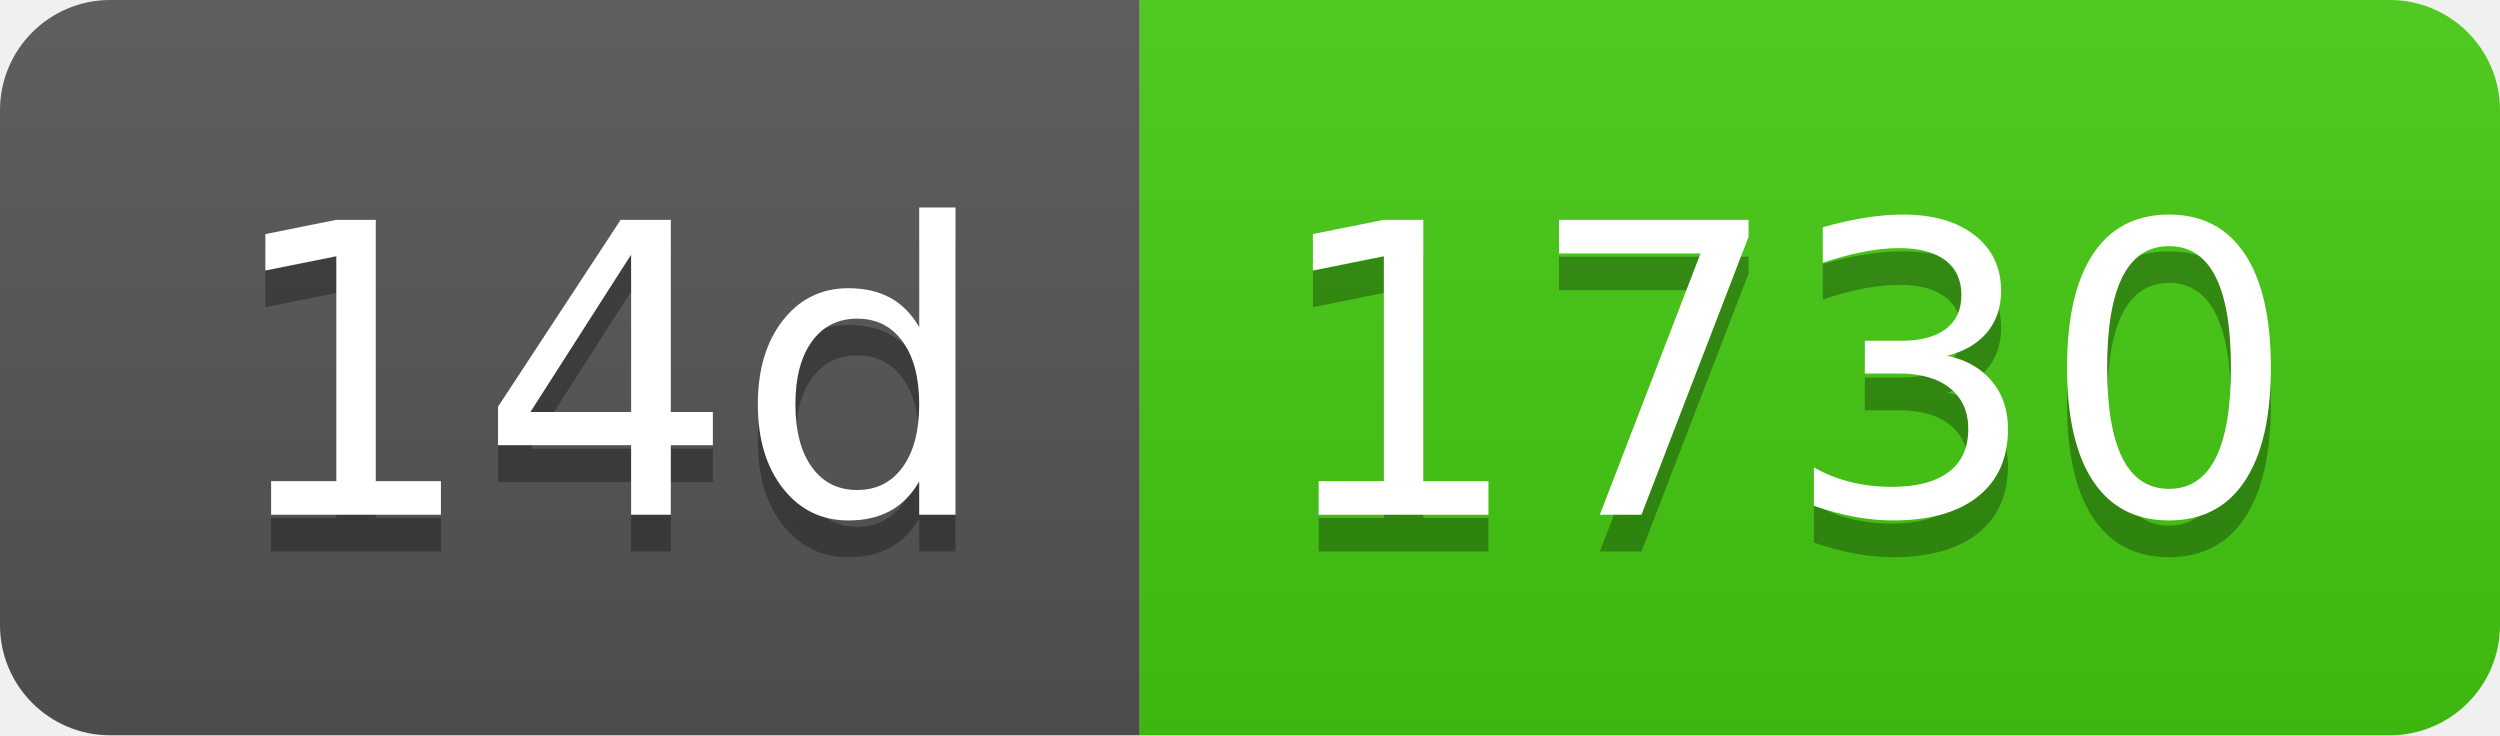
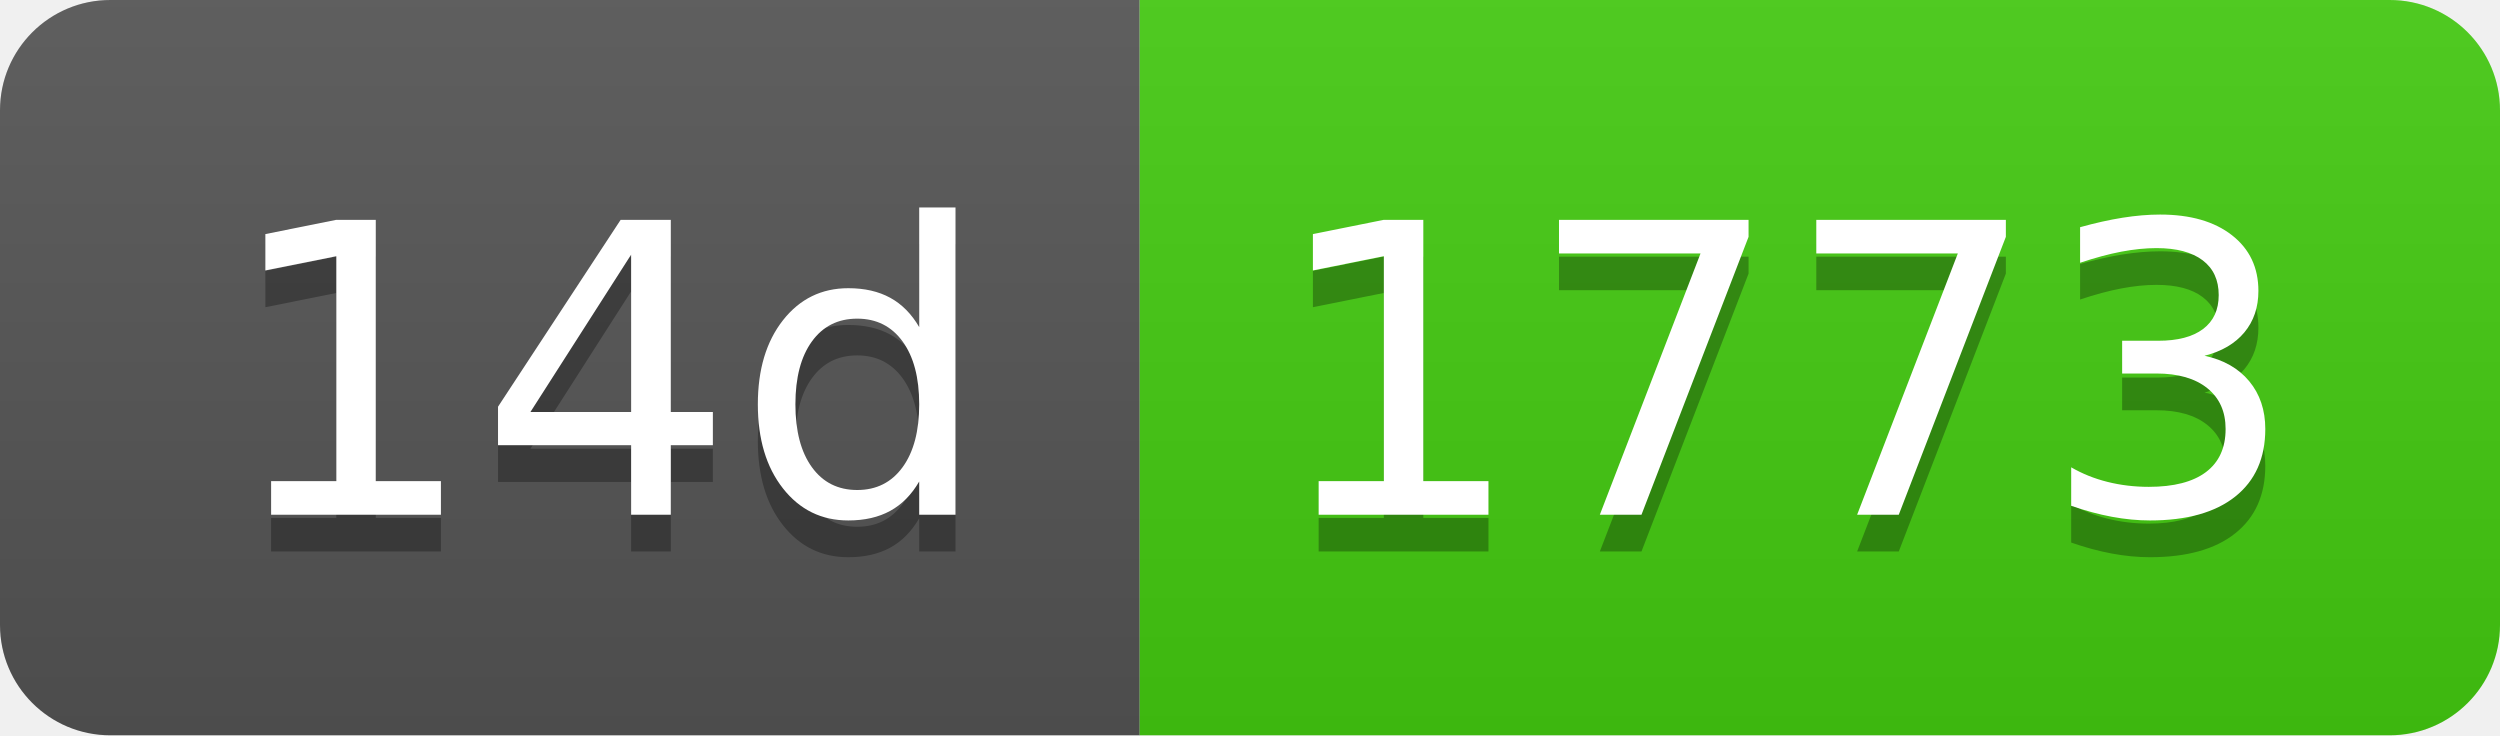
- <svg xmlns="http://www.w3.org/2000/svg" width="68" height="20" role="img" aria-label="14d: 1730">
+ <svg xmlns="http://www.w3.org/2000/svg" width="68" height="20" role="img" aria-label="14d: 1773">
  <linearGradient id="s" x2="0" y2="100%">
    <stop offset="0" stop-color="#bbb" stop-opacity=".1" />
    <stop offset="1" stop-opacity=".1" />
  </linearGradient>
  <clipPath id="r">
    <rect width="68" height="20" rx="3" fill="#fff" />
  </clipPath>
  <g clip-path="url(#r)">
    <rect width="31" height="20" fill="#555" />
    <rect x="31" width="37" height="20" fill="#4c1" />
    <rect width="68" height="20" fill="url(#s)" />
  </g>
  <g fill="#fff" text-anchor="middle" font-family="Verdana,Geneva,DejaVu Sans,sans-serif" text-rendering="geometricPrecision" font-size="110">
    <text aria-hidden="true" x="165" y="150" fill="#010101" fill-opacity=".3" transform="scale(.1)" textLength="210">14d</text>
    <text x="165" y="140" transform="scale(.1)" fill="#fff" textLength="210">14d</text>
-     <text aria-hidden="true" x="485" y="150" fill="#010101" fill-opacity=".3" transform="scale(.1)" textLength="270">1730</text>
-     <text x="485" y="140" transform="scale(.1)" fill="#fff" textLength="270">1730</text>
+     <text aria-hidden="true" x="485" y="150" fill="#010101" fill-opacity=".3" transform="scale(.1)" textLength="270">1773</text>
+     <text x="485" y="140" transform="scale(.1)" fill="#fff" textLength="270">1773</text>
  </g>
</svg>
